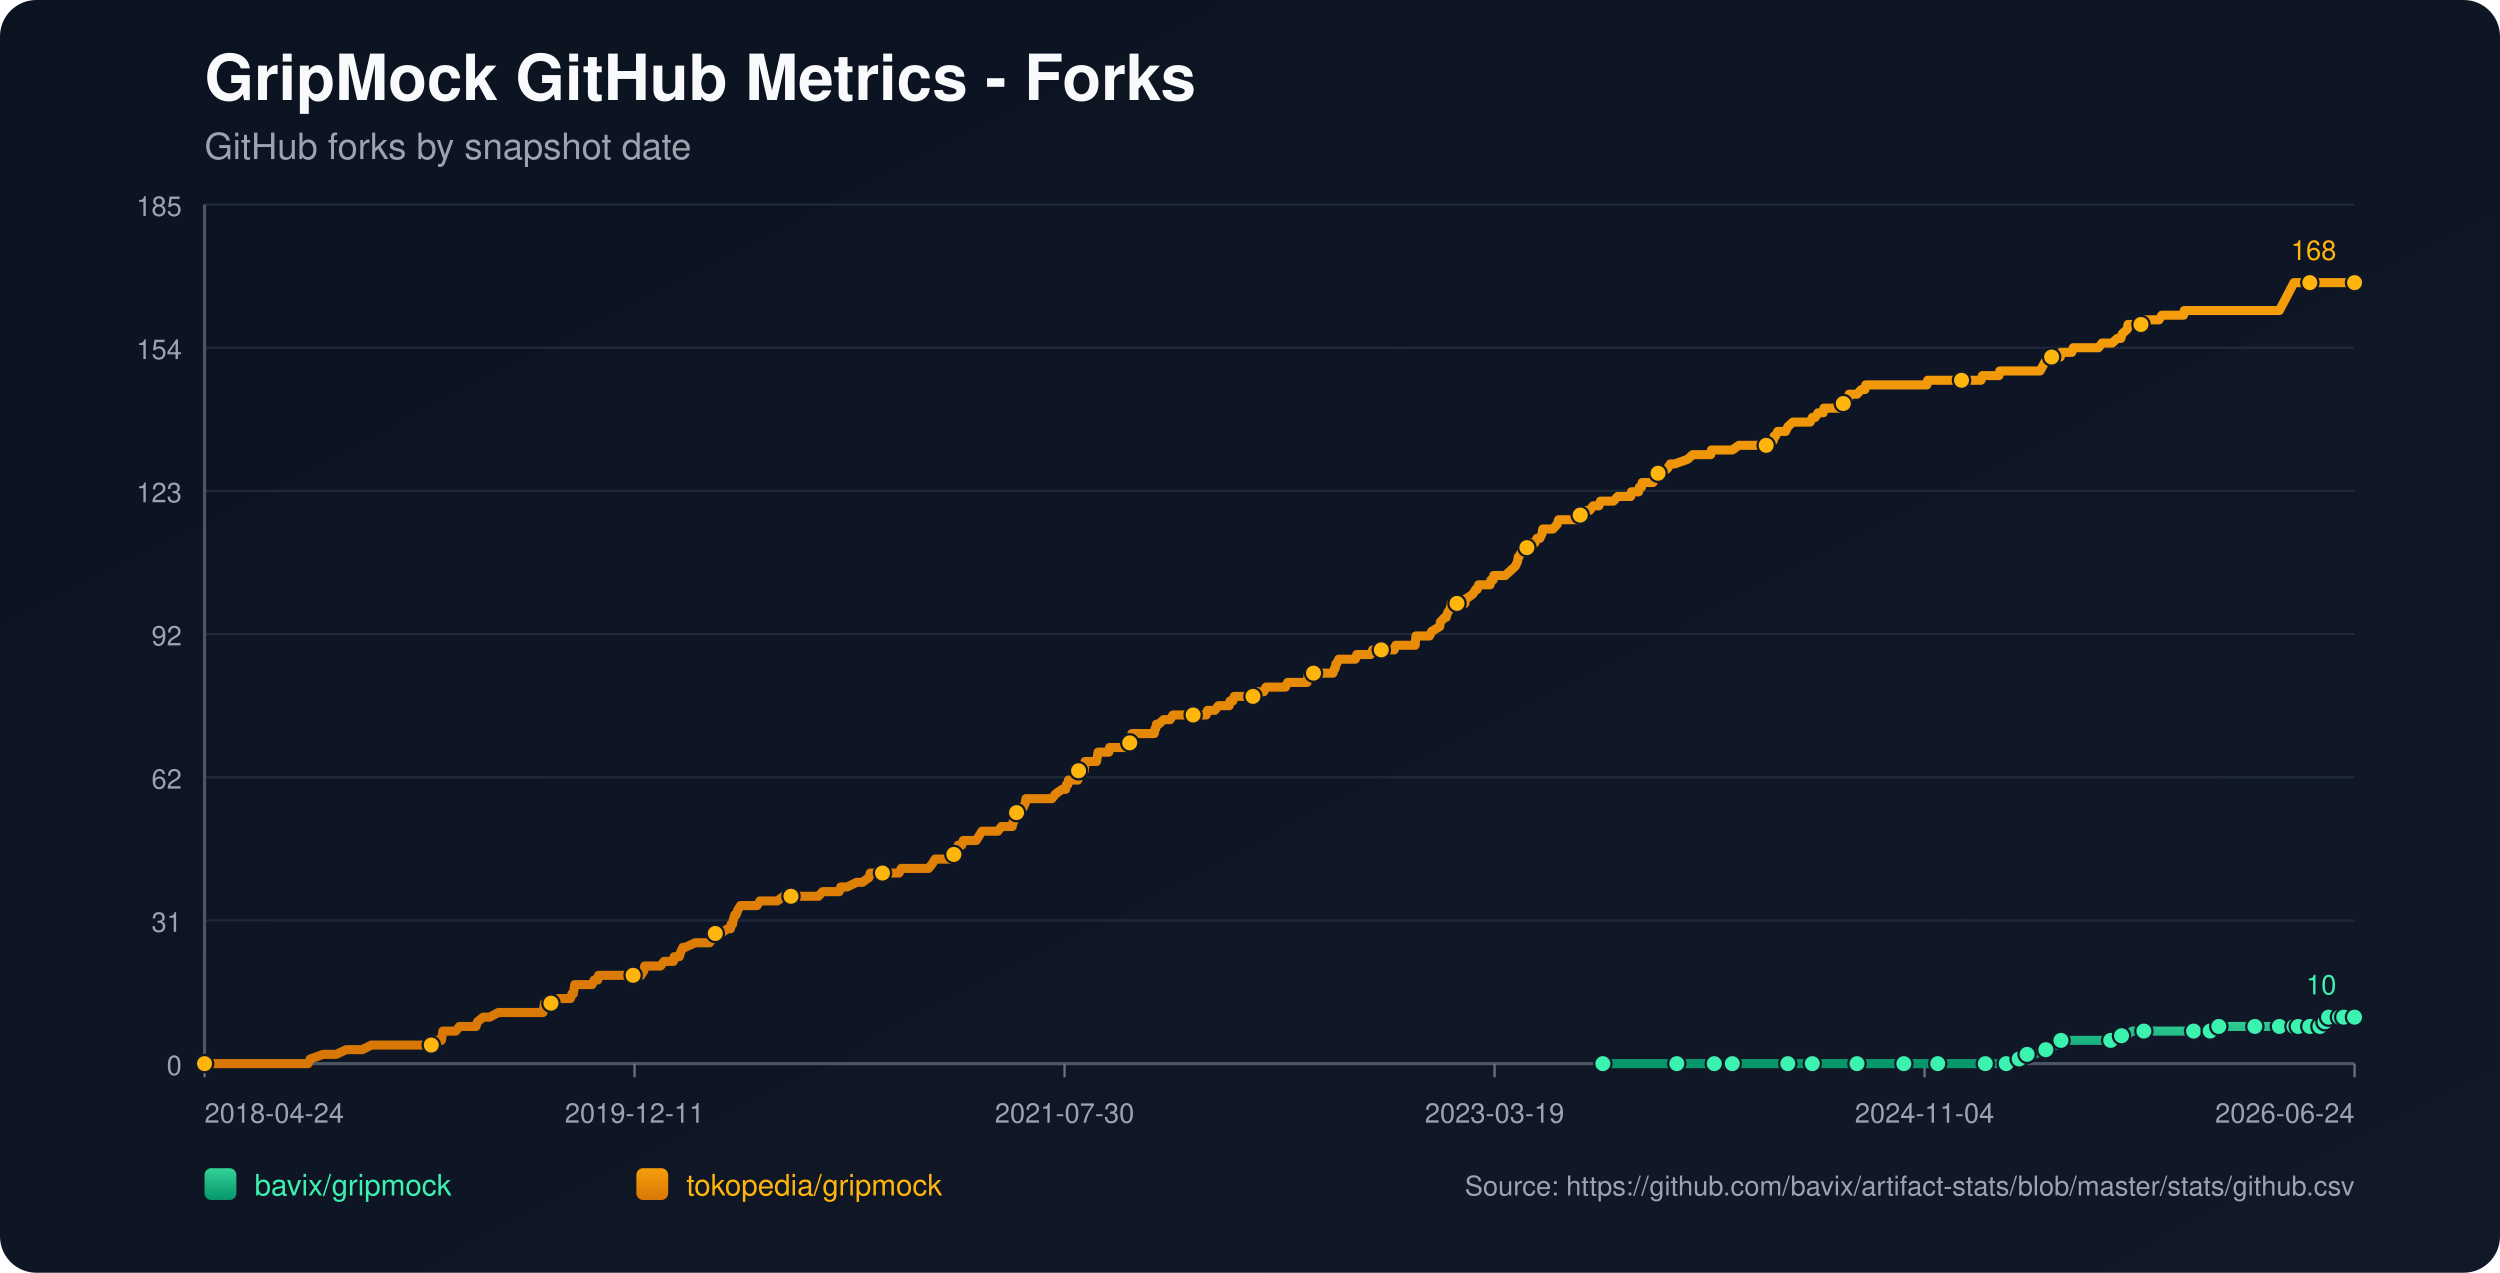
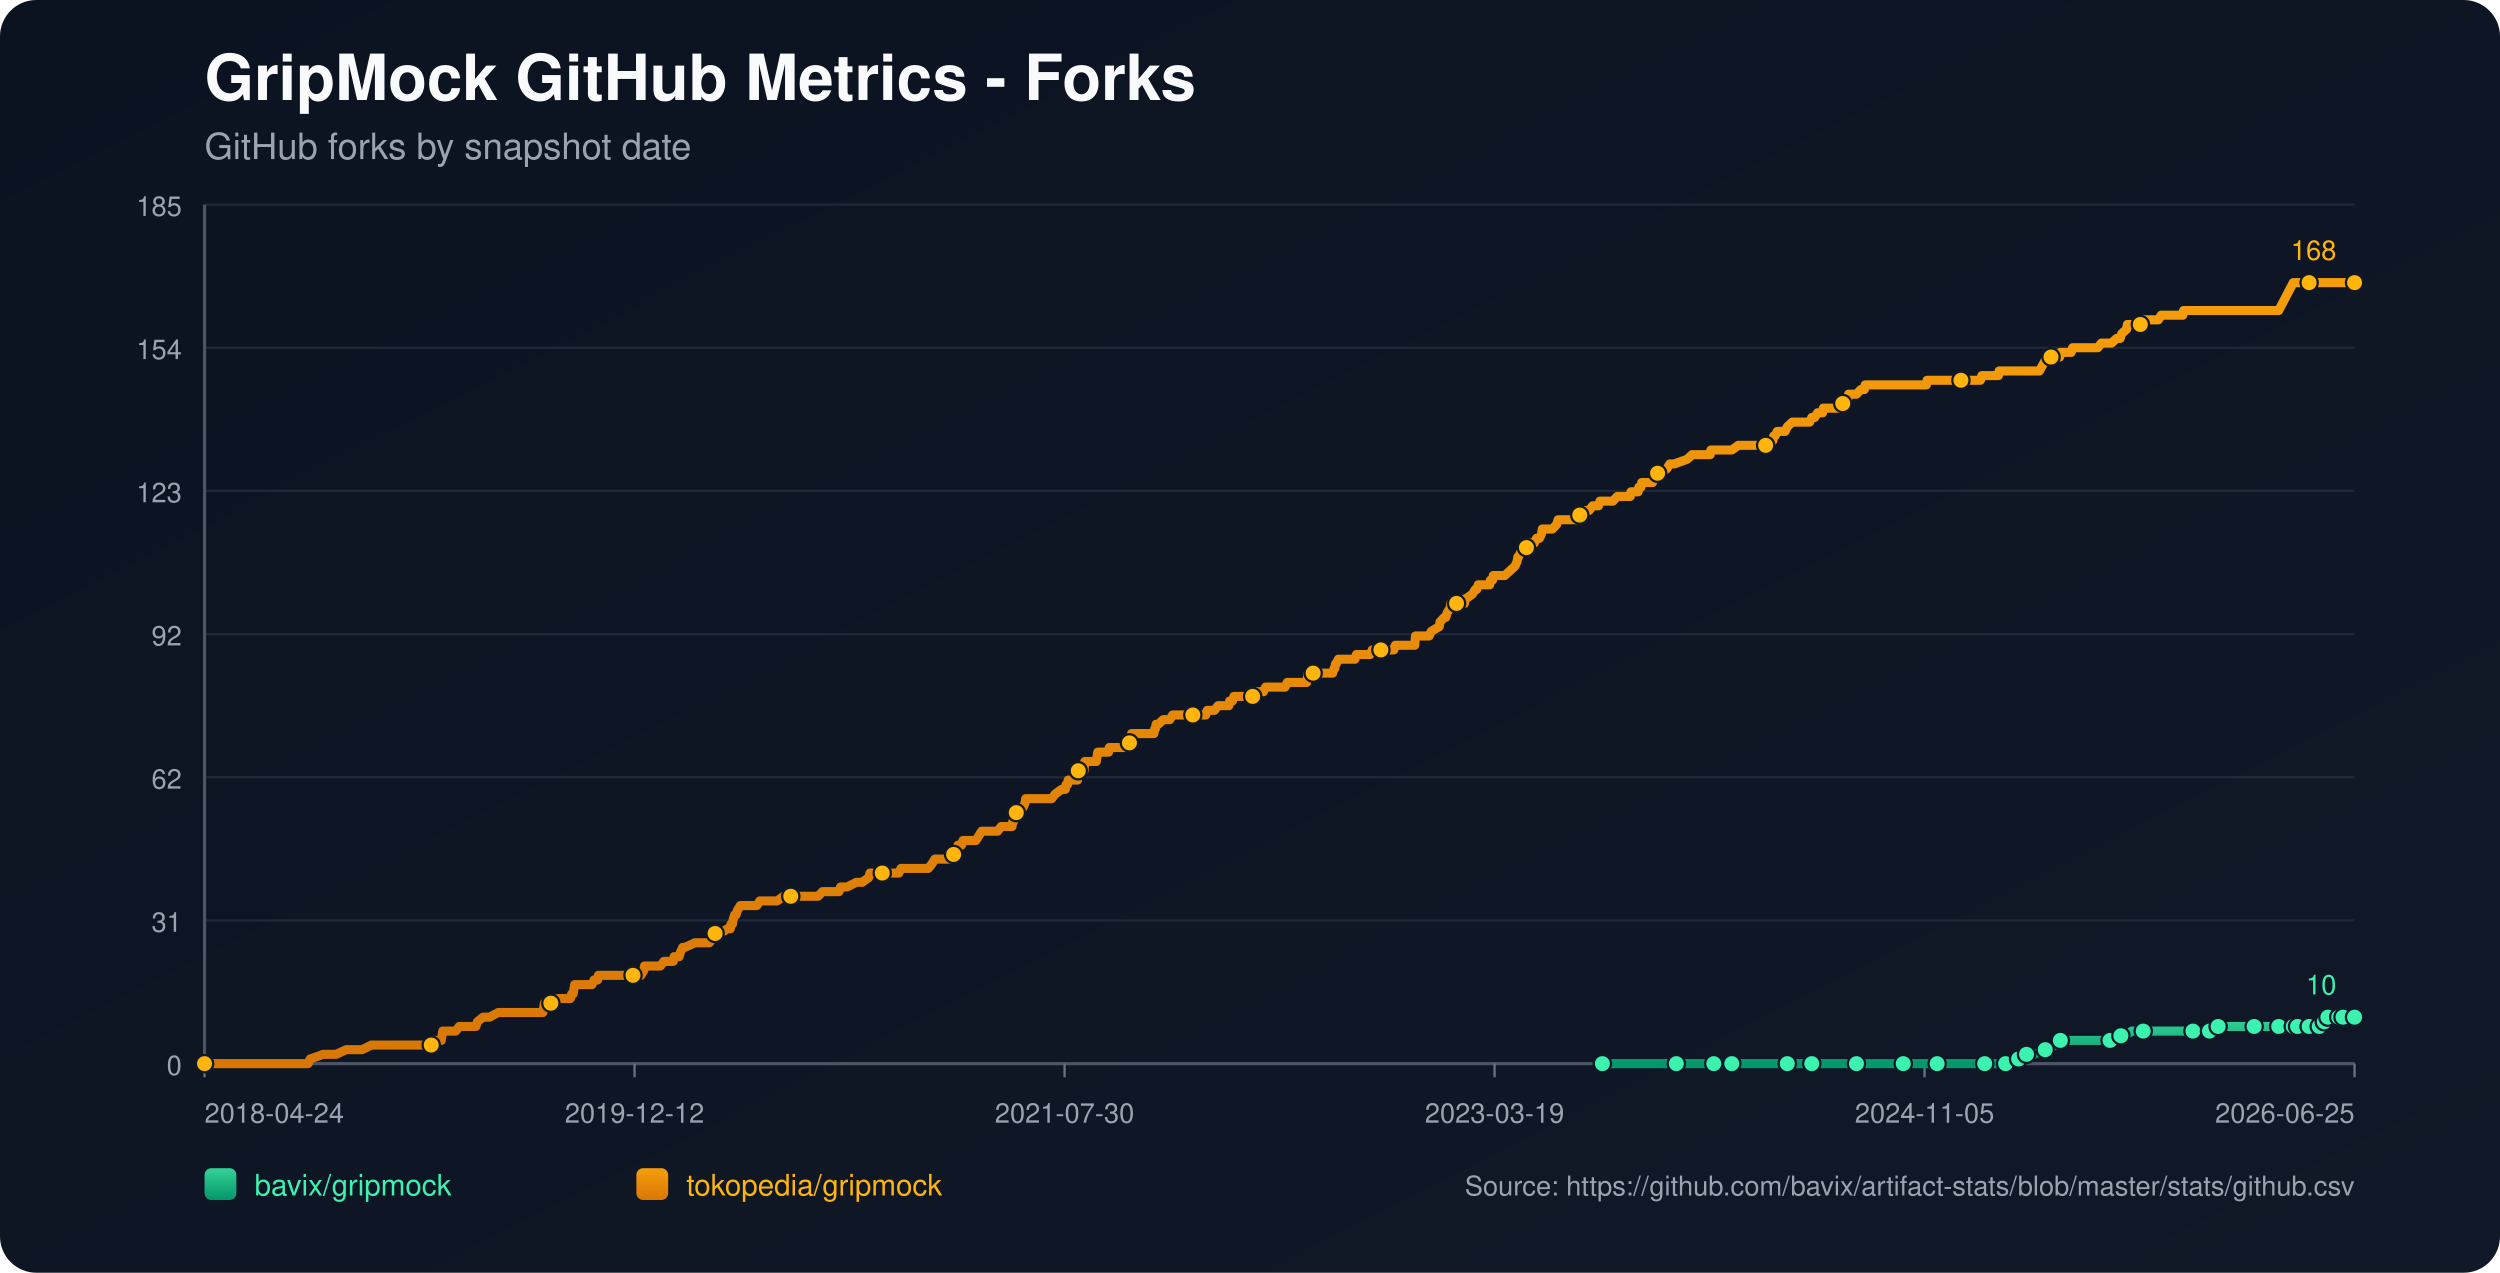
<svg xmlns="http://www.w3.org/2000/svg" width="1100" height="560" viewBox="0 0 1100 560">
  <defs>
    <linearGradient id="bg" x1="0" y1="0" x2="1" y2="1">
      <stop offset="0%" stop-color="#0b1220" />
      <stop offset="100%" stop-color="#111827" />
    </linearGradient>
    <linearGradient id="repo-0" x1="0" y1="0" x2="0" y2="1">
      <stop offset="0%" stop-color="#34d399" />
      <stop offset="100%" stop-color="#059669" />
    </linearGradient>
    <linearGradient id="repo-1" x1="0" y1="0" x2="0" y2="1">
      <stop offset="0%" stop-color="#f59e0b" />
      <stop offset="100%" stop-color="#d97706" />
    </linearGradient>
  </defs>
  <rect x="0" y="0" width="1100" height="560" fill="url(#bg)" rx="16" />
  <text x="90" y="44" fill="#f9fafb" font-size="28" font-family="-apple-system,BlinkMacSystemFont,Segoe UI,Helvetica,Arial,sans-serif" font-weight="700">GripMock GitHub Metrics - Forks</text>
  <text x="90" y="70" fill="#9ca3af" font-size="16" font-family="-apple-system,BlinkMacSystemFont,Segoe UI,Helvetica,Arial,sans-serif">GitHub forks by snapshot date</text>
  <line x1="90" y1="90.00" x2="1036" y2="90.00" stroke="#1f2937" stroke-width="1" />
  <text x="80" y="95.00" text-anchor="end" fill="#9ca3af" font-size="12" font-family="-apple-system,BlinkMacSystemFont,Segoe UI,Helvetica,Arial,sans-serif">185</text>
  <line x1="90" y1="153.00" x2="1036" y2="153.00" stroke="#1f2937" stroke-width="1" />
  <text x="80" y="158.00" text-anchor="end" fill="#9ca3af" font-size="12" font-family="-apple-system,BlinkMacSystemFont,Segoe UI,Helvetica,Arial,sans-serif">154</text>
  <line x1="90" y1="216.00" x2="1036" y2="216.00" stroke="#1f2937" stroke-width="1" />
  <text x="80" y="221.00" text-anchor="end" fill="#9ca3af" font-size="12" font-family="-apple-system,BlinkMacSystemFont,Segoe UI,Helvetica,Arial,sans-serif">123</text>
  <line x1="90" y1="279.00" x2="1036" y2="279.00" stroke="#1f2937" stroke-width="1" />
  <text x="80" y="284.00" text-anchor="end" fill="#9ca3af" font-size="12" font-family="-apple-system,BlinkMacSystemFont,Segoe UI,Helvetica,Arial,sans-serif">92</text>
  <line x1="90" y1="342.00" x2="1036" y2="342.00" stroke="#1f2937" stroke-width="1" />
  <text x="80" y="347.00" text-anchor="end" fill="#9ca3af" font-size="12" font-family="-apple-system,BlinkMacSystemFont,Segoe UI,Helvetica,Arial,sans-serif">62</text>
  <line x1="90" y1="405.00" x2="1036" y2="405.00" stroke="#1f2937" stroke-width="1" />
  <text x="80" y="410.00" text-anchor="end" fill="#9ca3af" font-size="12" font-family="-apple-system,BlinkMacSystemFont,Segoe UI,Helvetica,Arial,sans-serif">31</text>
  <line x1="90" y1="468.00" x2="1036" y2="468.00" stroke="#1f2937" stroke-width="1" />
  <text x="80" y="473.00" text-anchor="end" fill="#9ca3af" font-size="12" font-family="-apple-system,BlinkMacSystemFont,Segoe UI,Helvetica,Arial,sans-serif">0</text>
  <line x1="90" y1="468" x2="1036" y2="468" stroke="#4b5563" stroke-width="1.4" />
  <line x1="90" y1="90" x2="90" y2="468" stroke="#4b5563" stroke-width="1.4" />
  <line x1="90.00" y1="468" x2="90.00" y2="474" stroke="#6b7280" stroke-width="1" />
  <text x="90.00" y="494" text-anchor="start" fill="#9ca3af" font-size="12" font-family="-apple-system,BlinkMacSystemFont,Segoe UI,Helvetica,Arial,sans-serif">2018-04-24</text>
  <line x1="279.20" y1="468" x2="279.20" y2="474" stroke="#6b7280" stroke-width="1" />
-   <text x="279.20" y="494" text-anchor="middle" fill="#9ca3af" font-size="12" font-family="-apple-system,BlinkMacSystemFont,Segoe UI,Helvetica,Arial,sans-serif">2019-12-11</text>
+   <text x="279.20" y="494" text-anchor="middle" fill="#9ca3af" font-size="12" font-family="-apple-system,BlinkMacSystemFont,Segoe UI,Helvetica,Arial,sans-serif">2019-12-12</text>
  <line x1="468.40" y1="468" x2="468.40" y2="474" stroke="#6b7280" stroke-width="1" />
  <text x="468.40" y="494" text-anchor="middle" fill="#9ca3af" font-size="12" font-family="-apple-system,BlinkMacSystemFont,Segoe UI,Helvetica,Arial,sans-serif">2021-07-30</text>
  <line x1="657.60" y1="468" x2="657.60" y2="474" stroke="#6b7280" stroke-width="1" />
  <text x="657.60" y="494" text-anchor="middle" fill="#9ca3af" font-size="12" font-family="-apple-system,BlinkMacSystemFont,Segoe UI,Helvetica,Arial,sans-serif">2023-03-19</text>
  <line x1="846.80" y1="468" x2="846.80" y2="474" stroke="#6b7280" stroke-width="1" />
-   <text x="846.80" y="494" text-anchor="middle" fill="#9ca3af" font-size="12" font-family="-apple-system,BlinkMacSystemFont,Segoe UI,Helvetica,Arial,sans-serif">2024-11-04</text>
+   <text x="846.80" y="494" text-anchor="middle" fill="#9ca3af" font-size="12" font-family="-apple-system,BlinkMacSystemFont,Segoe UI,Helvetica,Arial,sans-serif">2024-11-05</text>
  <line x1="1036.00" y1="468" x2="1036.00" y2="474" stroke="#6b7280" stroke-width="1" />
-   <text x="1036.00" y="494" text-anchor="end" fill="#9ca3af" font-size="12" font-family="-apple-system,BlinkMacSystemFont,Segoe UI,Helvetica,Arial,sans-serif">2026-06-24</text>
-   <polyline fill="none" stroke="url(#repo-0)" stroke-width="4" stroke-linecap="round" stroke-linejoin="round" points="705.26,468.00 711.79,468.00 724.47,468.00 737.79,468.00 739.70,468.00 742.87,468.00 754.29,468.00 756.51,468.00 761.90,468.00 762.21,468.00 766.97,468.00 774.58,468.00 786.63,468.00 789.81,468.00 793.93,468.00 797.42,468.00 812.01,468.00 816.45,468.00 817.08,468.00 818.35,468.00 824.37,468.00 837.69,468.00 840.55,468.00 847.21,468.00 852.60,468.00 853.23,468.00 853.87,468.00 873.53,468.00 876.07,468.00 876.70,468.00 882.73,468.00 883.36,468.00 887.17,465.95 888.44,465.95 888.75,465.95 889.07,465.95 891.93,463.91 893.51,463.91 895.10,463.91 900.17,461.86 904.61,459.82 906.20,459.82 906.83,457.77 913.49,457.77 917.30,457.77 928.71,457.77 930.93,457.77 931.57,455.73 933.47,455.73 935.37,455.73 938.23,453.68 943.30,453.68 949.96,453.68 954.08,453.68 965.18,453.68 967.40,453.68 972.16,453.68 972.48,453.68 973.43,453.68 975.97,453.68 976.28,451.64 984.85,451.64 991.51,451.64 992.14,451.64 994.36,451.64 1000.70,451.64 1002.92,451.64 1004.51,451.64 1006.10,451.64 1009.35,451.64 1010.29,451.64 1010.61,451.64 1011.24,451.64 1011.56,451.64 1011.88,451.64 1016.32,451.64 1016.64,451.64 1016.95,451.64 1020.77,451.64 1021.08,449.59 1022.68,449.59 1022.99,449.59 1023.31,449.59 1024.27,449.59 1024.58,447.55 1028.73,447.55 1029.04,447.55 1029.36,447.55 1029.67,447.55 1030.94,447.55 1031.24,447.55 1032.51,447.55 1032.84,447.55 1036.00,447.55" />
-   <circle cx="705.26" cy="468.00" r="3.8" fill="#3bf2af" stroke="#111827" stroke-width="1" />
-   <circle cx="737.79" cy="468.00" r="3.8" fill="#3bf2af" stroke="#111827" stroke-width="1" />
-   <circle cx="754.29" cy="468.00" r="3.8" fill="#3bf2af" stroke="#111827" stroke-width="1" />
-   <circle cx="762.21" cy="468.00" r="3.8" fill="#3bf2af" stroke="#111827" stroke-width="1" />
-   <circle cx="786.63" cy="468.00" r="3.8" fill="#3bf2af" stroke="#111827" stroke-width="1" />
-   <circle cx="797.42" cy="468.00" r="3.8" fill="#3bf2af" stroke="#111827" stroke-width="1" />
-   <circle cx="817.08" cy="468.00" r="3.8" fill="#3bf2af" stroke="#111827" stroke-width="1" />
-   <circle cx="837.69" cy="468.00" r="3.8" fill="#3bf2af" stroke="#111827" stroke-width="1" />
-   <circle cx="852.60" cy="468.00" r="3.8" fill="#3bf2af" stroke="#111827" stroke-width="1" />
-   <circle cx="873.53" cy="468.00" r="3.8" fill="#3bf2af" stroke="#111827" stroke-width="1" />
-   <circle cx="882.73" cy="468.00" r="3.8" fill="#3bf2af" stroke="#111827" stroke-width="1" />
-   <circle cx="888.44" cy="465.95" r="3.8" fill="#3bf2af" stroke="#111827" stroke-width="1" />
-   <circle cx="891.93" cy="463.91" r="3.8" fill="#3bf2af" stroke="#111827" stroke-width="1" />
-   <circle cx="900.17" cy="461.86" r="3.8" fill="#3bf2af" stroke="#111827" stroke-width="1" />
-   <circle cx="906.83" cy="457.77" r="3.8" fill="#3bf2af" stroke="#111827" stroke-width="1" />
-   <circle cx="928.71" cy="457.77" r="3.8" fill="#3bf2af" stroke="#111827" stroke-width="1" />
-   <circle cx="933.47" cy="455.73" r="3.8" fill="#3bf2af" stroke="#111827" stroke-width="1" />
-   <circle cx="943.30" cy="453.68" r="3.8" fill="#3bf2af" stroke="#111827" stroke-width="1" />
-   <circle cx="965.18" cy="453.68" r="3.8" fill="#3bf2af" stroke="#111827" stroke-width="1" />
-   <circle cx="972.48" cy="453.68" r="3.8" fill="#3bf2af" stroke="#111827" stroke-width="1" />
-   <circle cx="976.28" cy="451.64" r="3.8" fill="#3bf2af" stroke="#111827" stroke-width="1" />
-   <circle cx="992.14" cy="451.64" r="3.8" fill="#3bf2af" stroke="#111827" stroke-width="1" />
-   <circle cx="1002.92" cy="451.64" r="3.8" fill="#3bf2af" stroke="#111827" stroke-width="1" />
-   <circle cx="1009.35" cy="451.64" r="3.8" fill="#3bf2af" stroke="#111827" stroke-width="1" />
-   <circle cx="1011.24" cy="451.64" r="3.8" fill="#3bf2af" stroke="#111827" stroke-width="1" />
-   <circle cx="1016.32" cy="451.64" r="3.8" fill="#3bf2af" stroke="#111827" stroke-width="1" />
-   <circle cx="1020.77" cy="451.64" r="3.8" fill="#3bf2af" stroke="#111827" stroke-width="1" />
-   <circle cx="1022.99" cy="449.59" r="3.8" fill="#3bf2af" stroke="#111827" stroke-width="1" />
-   <circle cx="1024.58" cy="447.55" r="3.8" fill="#3bf2af" stroke="#111827" stroke-width="1" />
-   <circle cx="1029.36" cy="447.55" r="3.8" fill="#3bf2af" stroke="#111827" stroke-width="1" />
-   <circle cx="1031.24" cy="447.55" r="3.8" fill="#3bf2af" stroke="#111827" stroke-width="1" />
+   <text x="1036.00" y="494" text-anchor="end" fill="#9ca3af" font-size="12" font-family="-apple-system,BlinkMacSystemFont,Segoe UI,Helvetica,Arial,sans-serif">2026-06-25</text>
+   <polyline fill="none" stroke="url(#repo-0)" stroke-width="4" stroke-linecap="round" stroke-linejoin="round" points="705.05,468.00 711.58,468.00 724.26,468.00 737.58,468.00 739.48,468.00 742.65,468.00 754.06,468.00 756.28,468.00 761.67,468.00 761.99,468.00 766.74,468.00 774.35,468.00 786.40,468.00 789.57,468.00 793.69,468.00 797.18,468.00 811.76,468.00 816.20,468.00 816.84,468.00 818.10,468.00 824.13,468.00 837.44,468.00 840.30,468.00 846.95,468.00 852.34,468.00 852.98,468.00 853.61,468.00 873.27,468.00 875.80,468.00 876.44,468.00 882.46,468.00 883.10,468.00 886.90,465.95 888.17,465.95 888.49,465.95 888.80,465.95 891.66,463.91 893.24,463.91 894.83,463.91 899.90,461.86 904.34,459.82 905.92,459.82 906.56,457.77 913.21,457.77 917.02,457.77 928.43,457.77 930.65,457.77 931.29,455.73 933.19,455.73 935.09,455.73 937.94,453.68 943.02,453.68 949.67,453.68 953.80,453.68 964.89,453.68 967.11,453.68 971.87,453.68 972.18,453.68 973.13,453.68 975.67,453.68 975.99,451.64 984.55,451.64 991.21,451.64 991.84,451.64 994.06,451.64 1000.40,451.64 1002.62,451.64 1004.20,451.64 1005.79,451.64 1009.04,451.64 1009.98,451.64 1010.30,451.64 1010.93,451.64 1011.25,451.64 1011.57,451.64 1016.01,451.64 1016.33,451.64 1016.64,451.64 1020.46,451.64 1020.76,449.59 1022.36,449.59 1022.68,449.59 1023.00,449.59 1023.95,449.59 1024.27,447.55 1028.42,447.55 1028.72,447.55 1029.05,447.55 1029.36,447.55 1030.63,447.55 1030.93,447.55 1032.20,447.55 1032.53,447.55 1036.00,447.55" />
+   <circle cx="705.05" cy="468.00" r="3.8" fill="#3bf2af" stroke="#111827" stroke-width="1" />
+   <circle cx="737.58" cy="468.00" r="3.8" fill="#3bf2af" stroke="#111827" stroke-width="1" />
+   <circle cx="754.06" cy="468.00" r="3.8" fill="#3bf2af" stroke="#111827" stroke-width="1" />
+   <circle cx="761.99" cy="468.00" r="3.8" fill="#3bf2af" stroke="#111827" stroke-width="1" />
+   <circle cx="786.40" cy="468.00" r="3.8" fill="#3bf2af" stroke="#111827" stroke-width="1" />
+   <circle cx="797.18" cy="468.00" r="3.8" fill="#3bf2af" stroke="#111827" stroke-width="1" />
+   <circle cx="816.84" cy="468.00" r="3.8" fill="#3bf2af" stroke="#111827" stroke-width="1" />
+   <circle cx="837.44" cy="468.00" r="3.8" fill="#3bf2af" stroke="#111827" stroke-width="1" />
+   <circle cx="852.34" cy="468.00" r="3.8" fill="#3bf2af" stroke="#111827" stroke-width="1" />
+   <circle cx="873.27" cy="468.00" r="3.8" fill="#3bf2af" stroke="#111827" stroke-width="1" />
+   <circle cx="882.46" cy="468.00" r="3.8" fill="#3bf2af" stroke="#111827" stroke-width="1" />
+   <circle cx="888.17" cy="465.95" r="3.8" fill="#3bf2af" stroke="#111827" stroke-width="1" />
+   <circle cx="891.66" cy="463.91" r="3.8" fill="#3bf2af" stroke="#111827" stroke-width="1" />
+   <circle cx="899.90" cy="461.86" r="3.8" fill="#3bf2af" stroke="#111827" stroke-width="1" />
+   <circle cx="906.56" cy="457.77" r="3.8" fill="#3bf2af" stroke="#111827" stroke-width="1" />
+   <circle cx="928.43" cy="457.77" r="3.8" fill="#3bf2af" stroke="#111827" stroke-width="1" />
+   <circle cx="933.19" cy="455.73" r="3.8" fill="#3bf2af" stroke="#111827" stroke-width="1" />
+   <circle cx="943.02" cy="453.68" r="3.8" fill="#3bf2af" stroke="#111827" stroke-width="1" />
+   <circle cx="964.89" cy="453.68" r="3.8" fill="#3bf2af" stroke="#111827" stroke-width="1" />
+   <circle cx="972.18" cy="453.68" r="3.8" fill="#3bf2af" stroke="#111827" stroke-width="1" />
+   <circle cx="975.99" cy="451.64" r="3.8" fill="#3bf2af" stroke="#111827" stroke-width="1" />
+   <circle cx="991.84" cy="451.64" r="3.8" fill="#3bf2af" stroke="#111827" stroke-width="1" />
+   <circle cx="1002.62" cy="451.64" r="3.8" fill="#3bf2af" stroke="#111827" stroke-width="1" />
+   <circle cx="1009.04" cy="451.64" r="3.8" fill="#3bf2af" stroke="#111827" stroke-width="1" />
+   <circle cx="1010.93" cy="451.64" r="3.8" fill="#3bf2af" stroke="#111827" stroke-width="1" />
+   <circle cx="1016.01" cy="451.64" r="3.8" fill="#3bf2af" stroke="#111827" stroke-width="1" />
+   <circle cx="1020.46" cy="451.64" r="3.8" fill="#3bf2af" stroke="#111827" stroke-width="1" />
+   <circle cx="1022.68" cy="449.59" r="3.8" fill="#3bf2af" stroke="#111827" stroke-width="1" />
+   <circle cx="1024.27" cy="447.55" r="3.8" fill="#3bf2af" stroke="#111827" stroke-width="1" />
+   <circle cx="1029.05" cy="447.55" r="3.8" fill="#3bf2af" stroke="#111827" stroke-width="1" />
+   <circle cx="1030.93" cy="447.55" r="3.8" fill="#3bf2af" stroke="#111827" stroke-width="1" />
  <circle cx="1036.00" cy="447.55" r="3.8" fill="#3bf2af" stroke="#111827" stroke-width="1" />
  <text x="1028.00" y="437.55" text-anchor="end" fill="#3bf2af" font-size="12" font-family="-apple-system,BlinkMacSystemFont,Segoe UI,Helvetica,Arial,sans-serif">10</text>
-   <polyline fill="none" stroke="url(#repo-1)" stroke-width="4" stroke-linecap="round" stroke-linejoin="round" points="90.00,468.00 91.77,468.00 92.41,468.00 95.90,468.00 99.39,468.00 135.54,468.00 136.49,465.95 142.20,463.91 147.91,463.91 152.35,461.86 155.84,461.86 156.47,461.86 156.79,461.86 157.11,461.86 158.69,461.86 159.33,461.86 163.45,459.82 163.77,459.82 167.57,459.82 168.52,459.82 168.84,459.82 170.43,459.82 172.01,459.82 173.91,459.82 174.87,459.82 179.94,459.82 182.48,459.82 184.06,459.82 184.38,459.82 189.45,459.82 189.77,459.82 190.41,457.77 193.58,457.77 194.21,457.77 194.53,455.73 194.85,453.68 200.55,453.68 202.14,451.64 208.17,451.64 209.43,451.64 210.07,449.59 212.61,447.55 215.46,447.55 219.27,445.50 219.58,445.50 221.80,445.50 224.02,445.50 227.19,445.50 228.15,445.50 230.37,445.50 232.59,445.50 234.49,445.50 234.81,445.50 235.12,445.50 237.66,445.50 238.29,445.50 238.93,445.50 239.25,443.45 239.56,441.41 239.88,441.41 242.42,441.41 243.05,441.41 245.59,439.36 250.98,439.36 251.61,437.32 251.93,437.32 252.25,437.32 252.88,433.23 254.15,433.23 254.47,433.23 256.37,433.23 256.69,433.23 258.91,433.23 259.86,433.23 260.49,433.23 261.45,431.18 263.03,431.18 263.35,429.14 264.30,429.14 267.15,429.14 270.64,429.14 271.59,429.14 272.55,429.14 272.86,429.14 274.13,429.14 274.45,429.14 275.08,429.14 276.03,429.14 277.62,429.14 278.25,429.14 278.57,429.14 278.89,429.14 280.47,429.14 281.43,429.14 282.06,429.14 283.33,427.09 283.65,425.05 285.23,425.05 288.72,425.05 290.62,425.05 292.21,423.00 292.53,423.00 294.75,423.00 296.33,423.00 296.65,420.95 298.55,420.95 298.87,420.95 299.50,418.91 300.45,416.86 300.77,416.86 301.09,416.86 301.41,416.86 305.85,414.82 309.65,414.82 309.97,414.82 310.60,414.82 311.87,414.82 312.19,414.82 313.77,412.77 314.41,410.73 314.73,410.73 315.04,410.73 315.36,410.73 316.95,410.73 320.12,408.68 321.39,408.68 321.70,406.64 322.34,406.64 322.65,404.59 323.29,402.55 323.92,402.55 324.56,400.50 325.83,398.45 326.46,398.45 328.36,398.45 328.68,398.45 329.95,398.45 331.85,398.45 333.12,398.45 334.39,396.41 334.71,396.41 335.34,396.41 336.29,396.41 337.24,396.41 338.83,396.41 340.41,396.41 342.00,396.41 344.85,394.36 347.39,394.36 347.71,394.36 348.03,394.36 352.78,394.36 353.73,394.36 354.69,394.36 355.00,394.36 355.95,394.36 358.17,394.36 358.49,394.36 360.08,394.36 361.98,392.32 365.15,392.32 366.10,392.32 367.05,392.32 368.32,392.32 368.96,392.32 369.27,392.32 369.91,390.27 371.49,390.27 372.76,390.27 376.89,388.23 378.47,388.23 379.42,388.23 382.28,386.18 382.91,384.14 383.23,384.14 383.55,384.14 385.13,384.14 386.08,384.14 387.35,384.14 387.67,384.14 388.30,384.14 390.52,384.14 390.84,384.14 391.47,384.14 393.69,384.14 394.33,384.14 395.60,384.14 396.55,382.09 396.87,382.09 397.18,382.09 400.99,382.09 401.62,382.09 402.89,382.09 403.21,382.09 404.48,382.09 405.75,382.09 406.06,382.09 406.38,382.09 407.97,382.09 408.60,382.09 410.19,380.05 411.45,378.00 412.41,378.00 414.31,378.00 415.58,378.00 417.16,378.00 417.48,378.00 418.11,378.00 418.75,378.00 419.38,378.00 419.70,375.95 420.65,373.91 420.97,373.91 421.29,373.91 421.60,371.86 423.19,371.86 423.82,369.82 425.09,369.82 425.73,369.82 426.68,369.82 427.31,369.82 428.26,369.82 429.53,369.82 430.80,367.77 432.07,365.73 432.39,365.73 433.97,365.73 434.29,365.73 434.92,365.73 435.24,365.73 435.87,365.73 436.19,365.73 437.78,365.73 439.05,365.73 440.63,363.68 445.07,363.68 445.39,363.68 445.71,361.64 446.02,361.64 446.97,357.55 447.29,357.55 447.61,357.55 447.93,357.55 449.19,355.50 449.83,355.50 450.15,355.50 451.10,353.45 451.41,351.41 452.05,351.41 453.95,351.41 454.27,351.41 454.59,351.41 455.85,351.41 458.07,351.41 458.39,351.41 459.03,351.41 461.25,351.41 462.83,351.41 464.42,349.36 467.27,347.32 468.54,347.32 468.86,347.32 469.17,345.27 469.81,345.27 470.13,343.23 470.44,343.23 471.39,343.23 471.71,343.23 472.66,343.23 474.25,343.23 474.57,339.14 474.88,339.14 475.20,339.14 475.52,339.14 475.83,339.14 476.15,339.14 476.79,339.14 477.10,339.14 477.42,335.05 478.37,335.05 479.01,335.05 479.64,335.05 480.91,335.05 482.18,335.05 482.49,335.05 482.81,333.00 483.13,330.95 484.71,330.95 485.98,330.95 486.30,330.95 487.57,330.95 487.89,330.95 488.20,328.91 491.37,328.91 491.69,328.91 492.33,328.91 493.91,328.91 494.55,328.91 495.18,328.91 496.45,326.86 497.08,326.86 497.40,324.82 497.72,324.82 498.03,322.77 499.30,322.77 499.62,322.77 500.25,322.77 500.57,322.77 501.52,322.77 501.84,322.77 503.11,322.77 505.96,322.77 506.91,322.77 507.87,322.77 508.18,320.73 508.50,320.73 508.82,318.68 509.13,318.68 509.77,318.68 511.99,316.64 513.26,316.64 513.57,316.64 513.89,316.64 514.84,316.64 516.11,314.59 517.38,314.59 518.97,314.59 519.28,314.59 522.77,314.59 524.36,314.59 524.99,314.59 525.63,314.59 528.16,314.59 528.80,314.59 529.11,314.59 530.07,314.59 530.70,314.59 531.33,312.55 531.97,312.55 532.60,312.55 533.87,312.55 534.19,312.55 534.51,312.55 536.09,310.50 536.73,310.50 537.04,310.50 537.99,310.50 538.63,310.50 539.26,310.50 540.85,310.50 541.17,308.45 541.48,308.45 542.43,308.45 543.07,306.41 543.70,306.41 545.29,306.41 548.14,306.41 548.46,306.41 549.73,306.41 550.05,306.41 551.31,306.41 551.63,306.41 551.95,304.36 552.58,304.36 553.53,304.36 553.85,304.36 554.17,304.36 554.80,304.36 556.07,304.36 557.02,302.32 557.34,302.32 561.46,302.32 561.78,302.32 562.73,302.32 563.37,302.32 565.59,302.32 566.54,300.27 566.85,300.27 567.17,300.27 569.71,300.27 570.03,300.27 570.34,300.27 571.29,300.27 571.61,300.27 572.25,300.27 574.47,300.27 575.10,300.27 575.73,296.18 576.69,296.18 577.00,296.18 577.95,296.18 583.35,296.18 584.61,296.18 584.93,296.18 586.52,296.18 587.15,294.14 587.47,294.14 587.79,292.09 588.10,292.09 589.05,290.05 590.01,290.05 590.32,290.05 592.23,290.05 592.54,290.05 593.18,290.05 594.13,290.05 594.76,290.05 595.08,290.05 596.35,290.05 596.98,288.00 597.62,288.00 598.57,288.00 598.89,288.00 603.01,288.00 603.96,285.95 604.91,285.95 605.23,285.95 606.81,285.95 607.13,285.95 607.45,285.95 607.77,285.95 609.03,285.95 609.99,285.95 612.21,285.95 613.16,285.95 613.47,285.95 614.11,283.91 614.74,283.91 616.65,283.91 616.96,283.91 620.13,283.91 620.45,283.91 621.40,283.91 621.72,283.91 622.67,283.91 622.99,279.82 623.31,279.82 624.89,279.82 625.21,279.82 626.16,279.82 627.75,279.82 629.01,279.82 629.97,277.77 633.45,275.73 633.77,273.68 635.67,271.64 636.31,271.64 636.94,269.59 638.21,267.55 638.53,265.50 641.07,265.50 643.92,265.50 644.55,265.50 644.87,263.45 645.19,263.45 648.04,261.41 649.31,259.36 649.63,259.36 649.95,259.36 650.58,257.32 651.85,257.32 652.17,257.32 652.80,257.32 654.07,257.32 655.65,257.32 655.97,255.27 656.61,255.27 656.92,255.27 657.24,253.23 657.56,253.23 657.87,253.23 658.51,253.23 662.31,253.23 664.53,251.18 666.75,249.14 667.71,247.09 668.02,245.05 668.34,245.05 669.29,243.00 669.61,243.00 671.83,240.95 672.15,240.95 673.41,238.91 673.73,238.91 674.05,238.91 675.32,238.91 676.27,236.86 677.54,236.86 678.49,234.82 678.81,232.77 680.71,232.77 681.34,232.77 682.29,232.77 682.61,232.77 683.25,232.77 685.15,230.73 685.78,228.68 686.42,228.68 686.73,228.68 687.37,228.68 687.69,228.68 688.64,228.68 688.95,228.68 689.59,228.68 690.86,228.68 691.17,228.68 691.81,228.68 692.44,228.68 693.71,228.68 694.03,226.64 695.30,226.64 696.57,226.64 698.15,224.59 699.10,224.59 699.42,224.59 701.01,222.55 701.32,222.55 702.59,222.55 703.54,222.55 704.18,220.50 705.13,220.50 706.40,220.50 706.71,220.50 707.35,220.50 709.89,220.50 711.79,218.45 714.01,218.45 717.50,218.45 717.81,216.41 718.13,216.41 720.03,216.41 720.67,216.41 720.99,216.41 721.30,214.36 722.25,214.36 722.57,212.32 723.21,212.32 725.74,212.32 727.33,212.32 727.96,210.27 729.55,208.23 730.82,208.23 733.67,206.18 734.94,204.14 736.84,204.14 742.55,202.09 744.77,200.05 745.41,200.05 748.26,200.05 748.89,200.05 749.53,200.05 751.43,200.05 752.07,200.05 752.70,200.05 753.02,198.00 753.33,198.00 755.87,198.00 758.73,198.00 760.31,198.00 762.21,198.00 765.07,195.95 767.61,195.95 768.87,195.95 769.51,195.95 770.78,195.95 772.36,195.95 773.00,195.95 773.63,195.95 775.53,195.95 776.80,195.95 777.12,195.95 779.97,193.91 780.29,193.91 780.61,191.86 781.24,191.86 782.19,189.82 783.46,189.82 785.37,189.82 785.68,189.82 786.63,187.77 788.85,185.73 791.07,185.73 792.98,185.73 795.51,185.73 796.15,185.73 796.47,185.73 797.42,183.68 797.73,183.68 798.05,183.68 798.69,183.68 799.95,181.64 802.17,181.64 802.49,179.59 803.44,179.59 805.35,179.59 806.93,179.59 807.25,179.59 808.52,179.59 809.47,179.59 809.79,177.55 811.05,177.55 811.69,175.50 813.27,175.50 813.59,173.45 813.91,173.45 815.81,173.45 816.76,173.45 817.08,173.45 818.98,171.41 820.25,171.41 820.57,171.41 820.89,169.36 823.11,169.36 824.69,169.36 828.50,169.36 828.81,169.36 830.72,169.36 833.57,169.36 836.74,169.36 838.65,169.36 838.96,169.36 839.28,169.36 839.91,169.36 842.45,169.36 844.67,169.36 847.84,169.36 848.16,167.32 851.01,167.32 851.97,167.32 853.23,167.32 863.07,167.32 864.33,167.32 864.65,167.32 867.82,167.32 869.41,167.32 871.63,167.32 872.26,165.27 872.58,165.27 874.48,165.27 875.75,165.27 876.39,165.27 876.70,165.27 877.02,165.27 877.97,165.27 879.56,165.27 879.87,163.23 881.46,163.23 883.68,163.23 885.90,163.23 886.53,163.23 890.02,163.23 890.34,163.23 891.93,163.23 893.51,163.23 896.37,163.23 897.63,163.23 899.85,159.14 900.17,159.14 900.81,157.09 902.39,157.09 902.71,157.09 903.34,157.09 904.29,157.09 904.61,157.09 904.93,157.09 905.25,157.09 906.51,157.09 906.83,155.05 908.73,155.05 909.05,155.05 910.64,155.05 910.95,155.05 911.59,155.05 912.22,153.00 913.17,153.00 916.35,153.00 922.05,153.00 923.32,153.00 924.91,150.95 926.18,150.95 927.45,150.95 928.40,150.95 929.35,150.95 931.57,148.91 933.15,148.91 933.79,146.86 936.01,144.82 936.32,142.77 936.64,142.77 940.13,142.77 942.03,142.77 942.35,140.73 945.20,140.73 949.96,140.73 951.23,138.68 951.55,138.68 952.50,138.68 956.30,138.68 960.74,138.68 961.06,136.64 965.18,136.64 967.72,136.64 980.09,136.64 982.94,136.64 983.90,136.64 985.48,136.64 985.80,136.64 991.51,136.64 994.04,136.64 999.12,136.64 1000.70,136.64 1002.92,136.64 1009.35,124.36 1012.20,124.36 1012.51,124.36 1013.15,124.36 1013.46,124.36 1014.42,124.36 1014.73,124.36 1016.00,124.36 1016.32,124.36 1020.13,124.36 1020.45,124.36 1020.77,124.36 1021.08,124.36 1021.40,124.36 1022.04,124.36 1022.36,124.36 1022.68,124.36 1022.99,124.36 1026.80,124.36 1027.13,124.36 1029.36,124.36 1029.67,124.36 1036.00,124.36" />
+   <polyline fill="none" stroke="url(#repo-1)" stroke-width="4" stroke-linecap="round" stroke-linejoin="round" points="90.00,468.00 91.77,468.00 92.41,468.00 95.90,468.00 99.38,468.00 135.53,468.00 136.48,465.95 142.18,463.91 147.89,463.91 152.33,461.86 155.82,461.86 156.45,461.86 156.77,461.86 157.08,461.86 158.67,461.86 159.30,461.86 163.42,459.82 163.74,459.82 167.55,459.82 168.50,459.82 168.81,459.82 170.40,459.82 171.98,459.82 173.89,459.82 174.84,459.82 179.91,459.82 182.45,459.82 184.03,459.82 184.35,459.82 189.42,459.82 189.74,459.82 190.37,457.77 193.54,457.77 194.18,457.77 194.49,455.73 194.81,453.68 200.52,453.68 202.10,451.64 208.13,451.64 209.39,451.64 210.03,449.59 212.56,447.55 215.42,447.55 219.22,445.50 219.54,445.50 221.76,445.50 223.98,445.50 227.15,445.50 228.10,445.50 230.32,445.50 232.54,445.50 234.44,445.50 234.76,445.50 235.07,445.50 237.61,445.50 238.24,445.50 238.88,445.50 239.20,443.45 239.51,441.41 239.83,441.41 242.37,441.41 243.00,441.41 245.54,439.36 250.93,439.36 251.56,437.32 251.88,437.32 252.19,437.32 252.83,433.23 254.10,433.23 254.41,433.23 256.32,433.23 256.63,433.23 258.85,433.23 259.80,433.23 260.44,433.23 261.39,431.18 262.97,431.18 263.29,429.14 264.24,429.14 267.10,429.14 270.58,429.14 271.53,429.14 272.48,429.14 272.80,429.14 274.07,429.14 274.39,429.14 275.02,429.14 275.97,429.14 277.56,429.14 278.19,429.14 278.51,429.14 278.83,429.14 280.41,429.14 281.36,429.14 282.00,429.14 283.26,427.09 283.58,425.05 285.17,425.05 288.65,425.05 290.56,425.05 292.14,423.00 292.46,423.00 294.68,423.00 296.26,423.00 296.58,420.95 298.48,420.95 298.80,420.95 299.43,418.91 300.38,416.86 300.70,416.86 301.02,416.86 301.33,416.86 305.77,414.82 309.58,414.82 309.89,414.82 310.53,414.82 311.80,414.82 312.11,414.82 313.70,412.77 314.33,410.73 314.65,410.73 314.97,410.73 315.28,410.73 316.87,410.73 320.04,408.68 321.31,408.68 321.63,406.64 322.26,406.64 322.58,404.59 323.21,402.55 323.84,402.55 324.48,400.50 325.75,398.45 326.38,398.45 328.28,398.45 328.60,398.45 329.87,398.45 331.77,398.45 333.04,398.45 334.31,396.41 334.62,396.41 335.26,396.41 336.21,396.41 337.16,396.41 338.75,396.41 340.33,396.41 341.92,396.41 344.77,394.36 347.31,394.36 347.62,394.36 347.94,394.36 352.69,394.36 353.65,394.36 354.60,394.36 354.91,394.36 355.87,394.36 358.08,394.36 358.40,394.36 359.99,394.36 361.89,392.32 365.06,392.32 366.01,392.32 366.96,392.32 368.23,392.32 368.86,392.32 369.18,392.32 369.81,390.27 371.40,390.27 372.67,390.27 376.79,388.23 378.37,388.23 379.33,388.23 382.18,386.18 382.81,384.14 383.13,384.14 383.45,384.14 385.03,384.14 385.98,384.14 387.25,384.14 387.57,384.14 388.20,384.14 390.42,384.14 390.74,384.14 391.37,384.14 393.59,384.14 394.23,384.14 395.49,384.14 396.45,382.09 396.76,382.09 397.08,382.09 400.88,382.09 401.52,382.09 402.79,382.09 403.10,382.09 404.37,382.09 405.64,382.09 405.96,382.09 406.27,382.09 407.86,382.09 408.49,382.09 410.08,380.05 411.35,378.00 412.30,378.00 414.20,378.00 415.47,378.00 417.05,378.00 417.37,378.00 418.00,378.00 418.64,378.00 419.27,378.00 419.59,375.95 420.54,373.91 420.86,373.91 421.17,373.91 421.49,371.86 423.08,371.86 423.71,369.82 424.98,369.82 425.61,369.82 426.56,369.82 427.20,369.82 428.15,369.82 429.42,369.82 430.69,367.77 431.95,365.73 432.27,365.73 433.86,365.73 434.17,365.73 434.81,365.73 435.12,365.73 435.76,365.73 436.08,365.73 437.66,365.73 438.93,365.73 440.51,363.68 444.95,363.68 445.27,363.68 445.59,361.64 445.90,361.64 446.85,357.55 447.17,357.55 447.49,357.55 447.81,357.55 449.07,355.50 449.71,355.50 450.02,355.50 450.98,353.45 451.29,351.41 451.93,351.41 453.83,351.41 454.15,351.41 454.46,351.41 455.73,351.41 457.95,351.41 458.27,351.41 458.90,351.41 461.12,351.41 462.71,351.41 464.29,349.36 467.14,347.32 468.41,347.32 468.73,347.32 469.05,345.27 469.68,345.27 470.00,343.23 470.32,343.23 471.27,343.23 471.58,343.23 472.53,343.23 474.12,343.23 474.44,339.14 474.75,339.14 475.07,339.14 475.39,339.14 475.70,339.14 476.02,339.14 476.66,339.14 476.97,339.14 477.29,335.05 478.24,335.05 478.88,335.05 479.51,335.05 480.78,335.05 482.05,335.05 482.36,335.05 482.68,333.00 483.00,330.95 484.58,330.95 485.85,330.95 486.17,330.95 487.44,330.95 487.75,330.95 488.07,328.91 491.24,328.91 491.56,328.91 492.19,328.91 493.78,328.91 494.41,328.91 495.04,328.91 496.31,326.86 496.95,326.86 497.26,324.82 497.58,324.82 497.90,322.77 499.17,322.77 499.48,322.77 500.12,322.77 500.43,322.77 501.38,322.77 501.70,322.77 502.97,322.77 505.82,322.77 506.77,322.77 507.73,322.77 508.04,320.73 508.36,320.73 508.68,318.68 508.99,318.68 509.63,318.68 511.85,316.64 513.12,316.64 513.43,316.64 513.75,316.64 514.70,316.64 515.97,314.59 517.24,314.59 518.82,314.59 519.14,314.59 522.63,314.59 524.21,314.59 524.85,314.59 525.48,314.59 528.02,314.59 528.65,314.59 528.97,314.59 529.92,314.59 530.55,314.59 531.19,312.55 531.82,312.55 532.45,312.55 533.72,312.55 534.04,312.55 534.36,312.55 535.94,310.50 536.58,310.50 536.89,310.50 537.84,310.50 538.48,310.50 539.11,310.50 540.70,310.50 541.01,308.45 541.33,308.45 542.28,308.45 542.92,306.41 543.55,306.41 545.14,306.41 547.99,306.41 548.31,306.41 549.57,306.41 549.89,306.41 551.16,306.41 551.48,306.41 551.79,304.36 552.43,304.36 553.38,304.36 553.70,304.36 554.01,304.36 554.65,304.36 555.92,304.36 556.87,302.32 557.18,302.32 561.30,302.32 561.62,302.32 562.57,302.32 563.21,302.32 565.43,302.32 566.38,300.27 566.69,300.27 567.01,300.27 569.55,300.27 569.86,300.27 570.18,300.27 571.13,300.27 571.45,300.27 572.08,300.27 574.30,300.27 574.94,300.27 575.57,296.18 576.52,296.18 576.84,296.18 577.79,296.18 583.18,296.18 584.45,296.18 584.77,296.18 586.35,296.18 586.98,294.14 587.30,294.14 587.62,292.09 587.94,292.09 588.89,290.05 589.84,290.05 590.15,290.05 592.06,290.05 592.37,290.05 593.01,290.05 593.96,290.05 594.59,290.05 594.91,290.05 596.18,290.05 596.81,288.00 597.45,288.00 598.40,288.00 598.71,288.00 602.84,288.00 603.79,285.95 604.74,285.95 605.06,285.95 606.64,285.95 606.96,285.95 607.27,285.95 607.59,285.95 608.86,285.95 609.81,285.95 612.03,285.95 612.98,285.95 613.30,285.95 613.93,283.91 614.57,283.91 616.47,283.91 616.79,283.91 619.96,283.91 620.27,283.91 621.22,283.91 621.54,283.91 622.49,283.91 622.81,279.82 623.13,279.82 624.71,279.82 625.03,279.82 625.98,279.82 627.57,279.82 628.83,279.82 629.78,277.77 633.27,275.73 633.59,273.68 635.49,271.64 636.13,271.64 636.76,269.59 638.03,267.55 638.34,265.50 640.88,265.50 643.73,265.50 644.37,265.50 644.69,263.45 645.00,263.45 647.86,261.41 649.12,259.36 649.44,259.36 649.76,259.36 650.39,257.32 651.66,257.32 651.98,257.32 652.61,257.32 653.88,257.32 655.46,257.32 655.78,255.27 656.42,255.27 656.73,255.27 657.05,253.23 657.37,253.23 657.68,253.23 658.32,253.23 662.12,253.23 664.34,251.18 666.56,249.14 667.51,247.09 667.83,245.05 668.15,245.05 669.10,243.00 669.41,243.00 671.63,240.95 671.95,240.95 673.22,238.91 673.54,238.91 673.85,238.91 675.12,238.91 676.07,236.86 677.34,236.86 678.29,234.82 678.61,232.77 680.51,232.77 681.14,232.77 682.10,232.77 682.41,232.77 683.05,232.77 684.95,230.73 685.58,228.68 686.22,228.68 686.53,228.68 687.17,228.68 687.49,228.68 688.44,228.68 688.75,228.68 689.39,228.68 690.66,228.68 690.97,228.68 691.61,228.68 692.24,228.68 693.51,228.68 693.83,226.64 695.09,226.64 696.36,226.64 697.95,224.59 698.90,224.59 699.22,224.59 700.80,222.55 701.12,222.55 702.39,222.55 703.34,222.55 703.97,220.50 704.92,220.50 706.19,220.50 706.51,220.50 707.14,220.50 709.68,220.50 711.58,218.45 713.80,218.45 717.29,218.45 717.60,216.41 717.92,216.41 719.82,216.41 720.46,216.41 720.77,216.41 721.09,214.36 722.04,214.36 722.36,212.32 722.99,212.32 725.53,212.32 727.11,212.32 727.75,210.27 729.33,208.23 730.60,208.23 733.46,206.18 734.72,204.14 736.63,204.14 742.33,202.09 744.55,200.05 745.19,200.05 748.04,200.05 748.67,200.05 749.31,200.05 751.21,200.05 751.84,200.05 752.48,200.05 752.79,198.00 753.11,198.00 755.65,198.00 758.50,198.00 760.09,198.00 761.99,198.00 764.84,195.95 767.38,195.95 768.65,195.95 769.28,195.95 770.55,195.95 772.13,195.95 772.77,195.95 773.40,195.95 775.30,195.95 776.57,195.95 776.89,195.95 779.74,193.91 780.06,193.91 780.38,191.86 781.01,191.86 781.96,189.82 783.23,189.82 785.13,189.82 785.45,189.82 786.40,187.77 788.62,185.73 790.84,185.73 792.74,185.73 795.28,185.73 795.91,185.73 796.23,185.73 797.18,183.68 797.50,183.68 797.81,183.68 798.45,183.68 799.72,181.64 801.94,181.64 802.25,179.59 803.20,179.59 805.11,179.59 806.69,179.59 807.01,179.59 808.28,179.59 809.23,179.59 809.54,177.55 810.81,177.55 811.45,175.50 813.03,175.50 813.35,173.45 813.67,173.45 815.57,173.45 816.52,173.45 816.84,173.45 818.74,171.41 820.01,171.41 820.32,171.41 820.64,169.36 822.86,169.36 824.44,169.36 828.25,169.36 828.57,169.36 830.47,169.36 833.32,169.36 836.49,169.36 838.39,169.36 838.71,169.36 839.03,169.36 839.66,169.36 842.20,169.36 844.42,169.36 847.59,169.36 847.91,167.32 850.76,167.32 851.71,167.32 852.98,167.32 862.81,167.32 864.07,167.32 864.39,167.32 867.56,167.32 869.15,167.32 871.37,167.32 872.00,165.27 872.32,165.27 874.22,165.27 875.49,165.27 876.12,165.27 876.44,165.27 876.76,165.27 877.71,165.27 879.29,165.27 879.61,163.23 881.19,163.23 883.41,163.23 885.63,163.23 886.27,163.23 889.75,163.23 890.07,163.23 891.66,163.23 893.24,163.23 896.09,163.23 897.36,163.23 899.58,159.14 899.90,159.14 900.53,157.09 902.12,157.09 902.44,157.09 903.07,157.09 904.02,157.09 904.34,157.09 904.65,157.09 904.97,157.09 906.24,157.09 906.56,155.05 908.46,155.05 908.78,155.05 910.36,155.05 910.68,155.05 911.31,155.05 911.95,153.00 912.90,153.00 916.07,153.00 921.77,153.00 923.04,153.00 924.63,150.95 925.90,150.95 927.16,150.95 928.12,150.95 929.07,150.95 931.29,148.91 932.87,148.91 933.51,146.86 935.72,144.82 936.04,142.77 936.36,142.77 939.85,142.77 941.75,142.77 942.07,140.73 944.92,140.73 949.67,140.73 950.94,138.68 951.26,138.68 952.21,138.68 956.01,138.68 960.45,138.68 960.77,136.64 964.89,136.64 967.43,136.64 979.79,136.64 982.65,136.64 983.60,136.64 985.18,136.64 985.50,136.64 991.21,136.64 993.74,136.64 998.81,136.64 1000.40,136.64 1002.62,136.64 1009.04,124.36 1011.89,124.36 1012.20,124.36 1012.84,124.36 1013.15,124.36 1014.11,124.36 1014.42,124.36 1015.69,124.36 1016.01,124.36 1019.82,124.36 1020.14,124.36 1020.46,124.36 1020.76,124.36 1021.09,124.36 1021.73,124.36 1022.04,124.36 1022.36,124.36 1022.68,124.36 1026.49,124.36 1026.82,124.36 1029.05,124.36 1029.36,124.36 1036.00,124.36" />
  <circle cx="90.00" cy="468.00" r="3.8" fill="#ffb50c" stroke="#111827" stroke-width="1" />
-   <circle cx="189.77" cy="459.82" r="3.8" fill="#ffb50c" stroke="#111827" stroke-width="1" />
-   <circle cx="242.42" cy="441.41" r="3.8" fill="#ffb50c" stroke="#111827" stroke-width="1" />
-   <circle cx="278.57" cy="429.14" r="3.8" fill="#ffb50c" stroke="#111827" stroke-width="1" />
-   <circle cx="314.73" cy="410.73" r="3.8" fill="#ffb50c" stroke="#111827" stroke-width="1" />
-   <circle cx="348.03" cy="394.36" r="3.8" fill="#ffb50c" stroke="#111827" stroke-width="1" />
-   <circle cx="388.30" cy="384.14" r="3.8" fill="#ffb50c" stroke="#111827" stroke-width="1" />
-   <circle cx="419.70" cy="375.95" r="3.8" fill="#ffb50c" stroke="#111827" stroke-width="1" />
-   <circle cx="447.29" cy="357.55" r="3.8" fill="#ffb50c" stroke="#111827" stroke-width="1" />
-   <circle cx="474.57" cy="339.14" r="3.8" fill="#ffb50c" stroke="#111827" stroke-width="1" />
-   <circle cx="497.08" cy="326.86" r="3.8" fill="#ffb50c" stroke="#111827" stroke-width="1" />
-   <circle cx="524.99" cy="314.59" r="3.8" fill="#ffb50c" stroke="#111827" stroke-width="1" />
-   <circle cx="551.31" cy="306.41" r="3.8" fill="#ffb50c" stroke="#111827" stroke-width="1" />
-   <circle cx="577.95" cy="296.18" r="3.8" fill="#ffb50c" stroke="#111827" stroke-width="1" />
-   <circle cx="607.77" cy="285.95" r="3.8" fill="#ffb50c" stroke="#111827" stroke-width="1" />
-   <circle cx="641.07" cy="265.50" r="3.8" fill="#ffb50c" stroke="#111827" stroke-width="1" />
-   <circle cx="671.83" cy="240.95" r="3.8" fill="#ffb50c" stroke="#111827" stroke-width="1" />
-   <circle cx="695.30" cy="226.64" r="3.8" fill="#ffb50c" stroke="#111827" stroke-width="1" />
-   <circle cx="729.55" cy="208.23" r="3.8" fill="#ffb50c" stroke="#111827" stroke-width="1" />
-   <circle cx="777.12" cy="195.95" r="3.8" fill="#ffb50c" stroke="#111827" stroke-width="1" />
-   <circle cx="811.05" cy="177.55" r="3.8" fill="#ffb50c" stroke="#111827" stroke-width="1" />
-   <circle cx="863.07" cy="167.32" r="3.8" fill="#ffb50c" stroke="#111827" stroke-width="1" />
-   <circle cx="902.71" cy="157.09" r="3.8" fill="#ffb50c" stroke="#111827" stroke-width="1" />
-   <circle cx="942.03" cy="142.77" r="3.8" fill="#ffb50c" stroke="#111827" stroke-width="1" />
-   <circle cx="1016.32" cy="124.36" r="3.8" fill="#ffb50c" stroke="#111827" stroke-width="1" />
+   <circle cx="189.74" cy="459.82" r="3.8" fill="#ffb50c" stroke="#111827" stroke-width="1" />
+   <circle cx="242.37" cy="441.41" r="3.8" fill="#ffb50c" stroke="#111827" stroke-width="1" />
+   <circle cx="278.51" cy="429.14" r="3.8" fill="#ffb50c" stroke="#111827" stroke-width="1" />
+   <circle cx="314.65" cy="410.73" r="3.8" fill="#ffb50c" stroke="#111827" stroke-width="1" />
+   <circle cx="347.94" cy="394.36" r="3.8" fill="#ffb50c" stroke="#111827" stroke-width="1" />
+   <circle cx="388.20" cy="384.14" r="3.8" fill="#ffb50c" stroke="#111827" stroke-width="1" />
+   <circle cx="419.59" cy="375.95" r="3.8" fill="#ffb50c" stroke="#111827" stroke-width="1" />
+   <circle cx="447.17" cy="357.55" r="3.8" fill="#ffb50c" stroke="#111827" stroke-width="1" />
+   <circle cx="474.44" cy="339.14" r="3.8" fill="#ffb50c" stroke="#111827" stroke-width="1" />
+   <circle cx="496.95" cy="326.86" r="3.8" fill="#ffb50c" stroke="#111827" stroke-width="1" />
+   <circle cx="524.85" cy="314.59" r="3.8" fill="#ffb50c" stroke="#111827" stroke-width="1" />
+   <circle cx="551.16" cy="306.41" r="3.8" fill="#ffb50c" stroke="#111827" stroke-width="1" />
+   <circle cx="577.79" cy="296.18" r="3.8" fill="#ffb50c" stroke="#111827" stroke-width="1" />
+   <circle cx="607.59" cy="285.95" r="3.8" fill="#ffb50c" stroke="#111827" stroke-width="1" />
+   <circle cx="640.88" cy="265.50" r="3.8" fill="#ffb50c" stroke="#111827" stroke-width="1" />
+   <circle cx="671.63" cy="240.95" r="3.8" fill="#ffb50c" stroke="#111827" stroke-width="1" />
+   <circle cx="695.09" cy="226.64" r="3.8" fill="#ffb50c" stroke="#111827" stroke-width="1" />
+   <circle cx="729.33" cy="208.23" r="3.8" fill="#ffb50c" stroke="#111827" stroke-width="1" />
+   <circle cx="776.89" cy="195.95" r="3.8" fill="#ffb50c" stroke="#111827" stroke-width="1" />
+   <circle cx="810.81" cy="177.55" r="3.8" fill="#ffb50c" stroke="#111827" stroke-width="1" />
+   <circle cx="862.81" cy="167.32" r="3.8" fill="#ffb50c" stroke="#111827" stroke-width="1" />
+   <circle cx="902.44" cy="157.09" r="3.8" fill="#ffb50c" stroke="#111827" stroke-width="1" />
+   <circle cx="941.75" cy="142.77" r="3.8" fill="#ffb50c" stroke="#111827" stroke-width="1" />
+   <circle cx="1016.01" cy="124.36" r="3.8" fill="#ffb50c" stroke="#111827" stroke-width="1" />
  <circle cx="1036.00" cy="124.36" r="3.8" fill="#ffb50c" stroke="#111827" stroke-width="1" />
  <text x="1028.00" y="114.36" text-anchor="end" fill="#ffb50c" font-size="12" font-family="-apple-system,BlinkMacSystemFont,Segoe UI,Helvetica,Arial,sans-serif">168</text>
  <rect x="90.00" y="514.00" width="14" height="14" fill="url(#repo-0)" rx="3" />
  <text x="112.00" y="526.00" fill="#3bf2af" font-size="13" font-family="-apple-system,BlinkMacSystemFont,Segoe UI,Helvetica,Arial,sans-serif">bavix/gripmock</text>
  <rect x="280.00" y="514.00" width="14" height="14" fill="url(#repo-1)" rx="3" />
  <text x="302.00" y="526.00" fill="#ffb50c" font-size="13" font-family="-apple-system,BlinkMacSystemFont,Segoe UI,Helvetica,Arial,sans-serif">tokopedia/gripmock</text>
  <text x="1036.00" y="526.00" text-anchor="end" fill="#9ca3af" font-size="12" font-family="-apple-system,BlinkMacSystemFont,Segoe UI,Helvetica,Arial,sans-serif">Source: https://github.com/bavix/artifact-stats/blob/master/stats/github.csv</text>
</svg>
